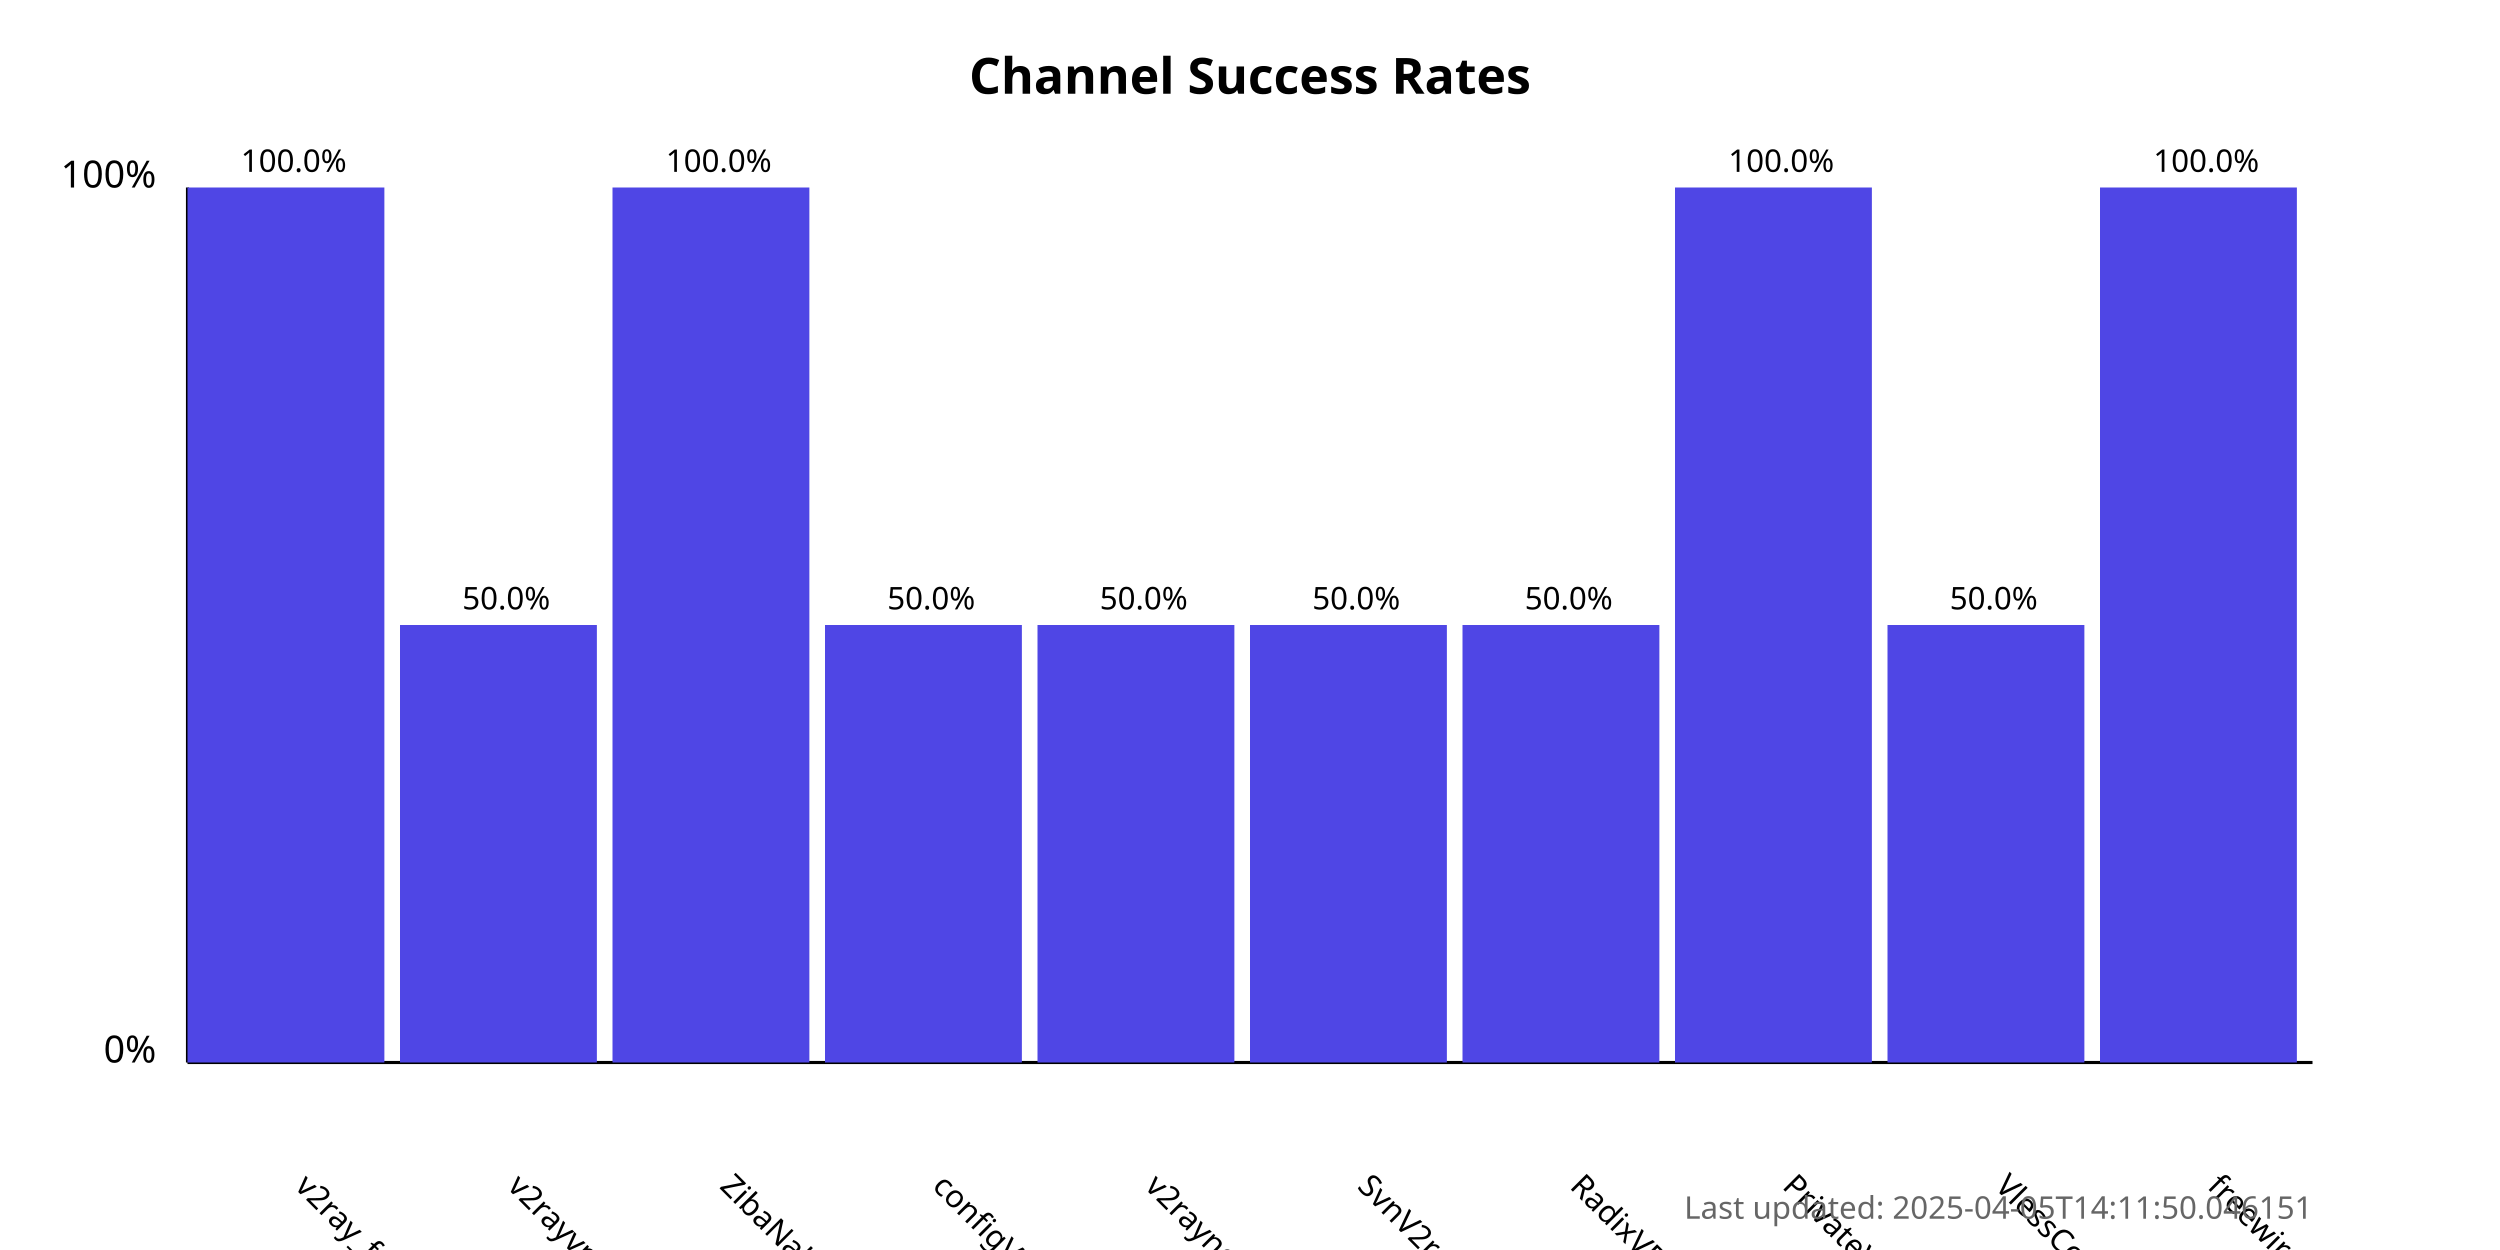
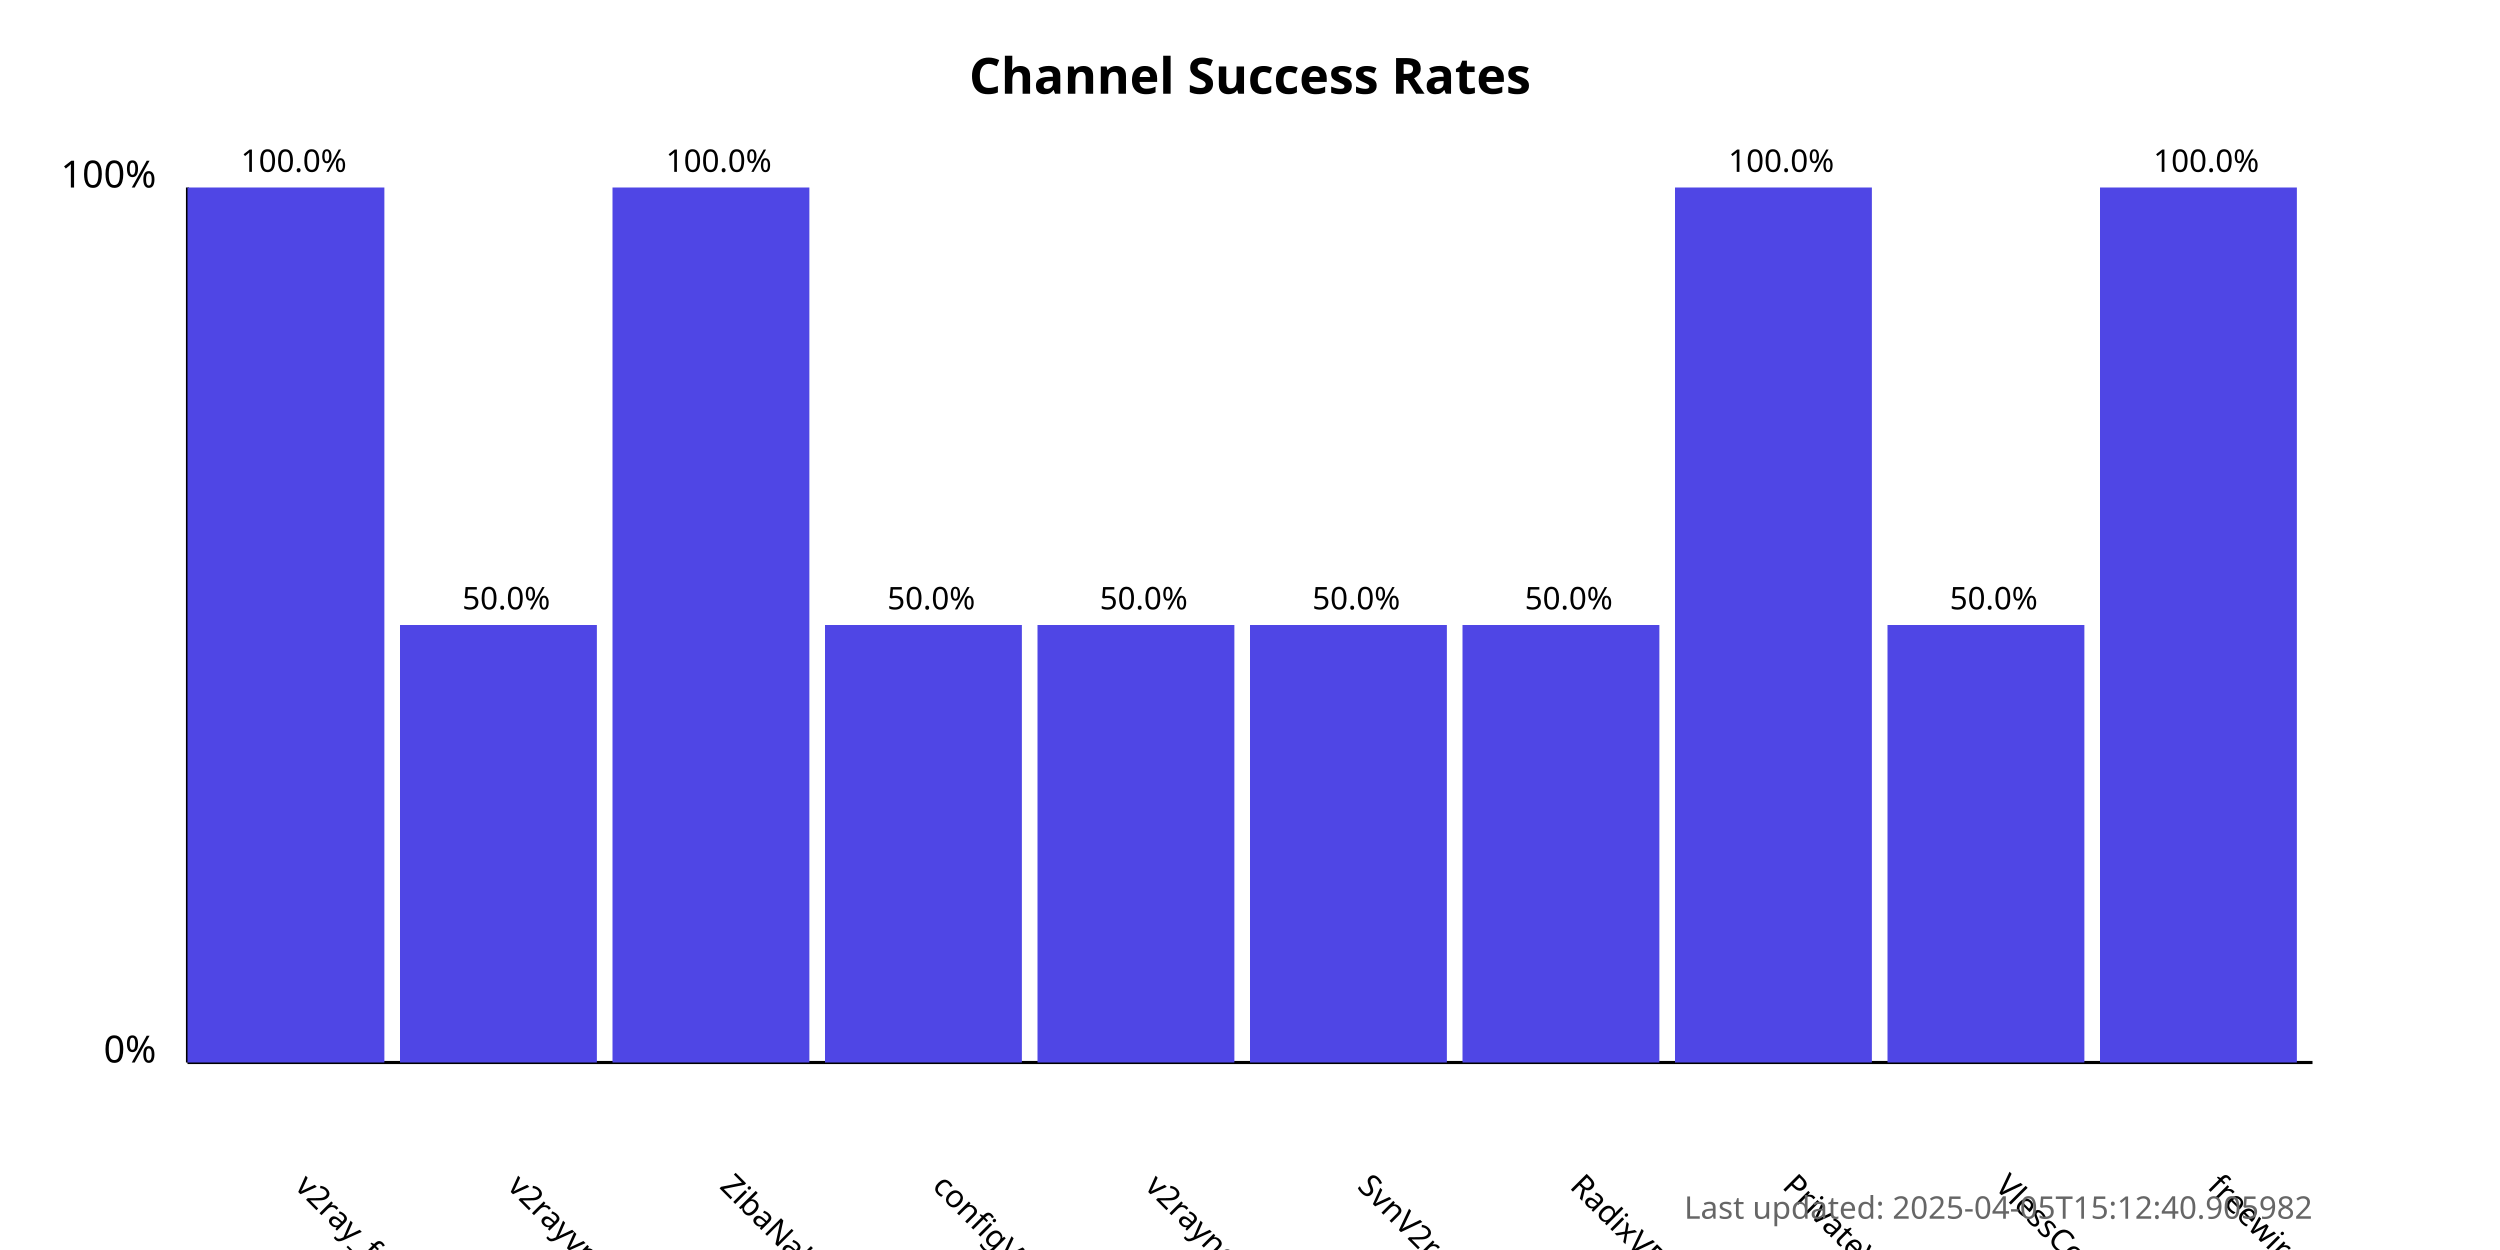
<svg xmlns="http://www.w3.org/2000/svg" width="800" height="400">
  <style>
            .chart-title { font: bold 16px sans-serif; }
            .axis-label { font: 12px sans-serif; }
            .tick-label { font: 10px sans-serif; }
            .bar { fill: #4f46e5; }
            .bar:hover { fill: #6366f1; }
            .timestamp { font: 10px sans-serif; fill: #666; }
        </style>
  <text x="400.0" y="30" text-anchor="middle" class="chart-title">
            Channel Success Rates
        </text>
  <line x1="60" y1="340" x2="60" y2="60" stroke="black" stroke-width="1" />
  <line x1="60" y1="340" x2="740" y2="340" stroke="black" stroke-width="1" />
  <text x="50" y="340" text-anchor="end" class="axis-label">0%</text>
  <text x="50" y="60" text-anchor="end" class="axis-label">100%</text>
  <g>
    <rect x="60" y="60.0" width="63.0" height="280.0" class="bar" />
    <text x="94.0" y="380" transform="rotate(45, 94.0, 380)" text-anchor="start" class="tick-label">
                v2ray_free_conf
            </text>
    <text x="94.0" y="55.0" text-anchor="middle" class="tick-label">
                100.0%
            </text>
  </g>
  <g>
    <rect x="128.0" y="200.0" width="63.0" height="140.0" class="bar" />
    <text x="162.0" y="380" transform="rotate(45, 162.0, 380)" text-anchor="start" class="tick-label">
                v2rayvpno
            </text>
    <text x="162.0" y="195.0" text-anchor="middle" class="tick-label">
                50.0%
            </text>
  </g>
  <g>
    <rect x="196.0" y="60.0" width="63.0" height="280.0" class="bar" />
    <text x="230.0" y="380" transform="rotate(45, 230.0, 380)" text-anchor="start" class="tick-label">
                ZibaNabz
            </text>
    <text x="230.0" y="55.0" text-anchor="middle" class="tick-label">
                100.0%
            </text>
  </g>
  <g>
    <rect x="264.0" y="200.0" width="63.0" height="140.0" class="bar" />
    <text x="298.0" y="380" transform="rotate(45, 298.0, 380)" text-anchor="start" class="tick-label">
                configV2rayForFree
            </text>
    <text x="298.0" y="195.0" text-anchor="middle" class="tick-label">
                50.0%
            </text>
  </g>
  <g>
    <rect x="332.0" y="200.0" width="63.0" height="140.0" class="bar" />
    <text x="366.0" y="380" transform="rotate(45, 366.0, 380)" text-anchor="start" class="tick-label">
                v2rayngvpn
            </text>
    <text x="366.0" y="195.0" text-anchor="middle" class="tick-label">
                50.0%
            </text>
  </g>
  <g>
    <rect x="400.0" y="200.0" width="63.0" height="140.0" class="bar" />
    <text x="434.0" y="380" transform="rotate(45, 434.0, 380)" text-anchor="start" class="tick-label">
                SvnV2ray
            </text>
    <text x="434.0" y="195.0" text-anchor="middle" class="tick-label">
                50.0%
            </text>
  </g>
  <g>
    <rect x="468.0" y="200.0" width="63.0" height="140.0" class="bar" />
    <text x="502.0" y="380" transform="rotate(45, 502.0, 380)" text-anchor="start" class="tick-label">
                RadixVPN
            </text>
    <text x="502.0" y="195.0" text-anchor="middle" class="tick-label">
                50.0%
            </text>
  </g>
  <g>
    <rect x="536.0" y="60.0" width="63.0" height="280.0" class="bar" />
    <text x="570.0" y="380" transform="rotate(45, 570.0, 380)" text-anchor="start" class="tick-label">
                PrivateVPNs
            </text>
    <text x="570.0" y="55.0" text-anchor="middle" class="tick-label">
                100.0%
            </text>
  </g>
  <g>
    <rect x="604.0" y="200.0" width="63.0" height="140.0" class="bar" />
    <text x="638.0" y="380" transform="rotate(45, 638.0, 380)" text-anchor="start" class="tick-label">
                VlessConfig
            </text>
    <text x="638.0" y="195.0" text-anchor="middle" class="tick-label">
                50.0%
            </text>
  </g>
  <g>
    <rect x="672.0" y="60.0" width="63.0" height="280.0" class="bar" />
    <text x="706.0" y="380" transform="rotate(45, 706.0, 380)" text-anchor="start" class="tick-label">
                freewireguard
            </text>
    <text x="706.0" y="55.0" text-anchor="middle" class="tick-label">
                100.0%
            </text>
  </g>
  <text x="740" y="390" text-anchor="end" class="timestamp">
-             Last updated: 2025-04-05T14:11:50.046151
+             Last updated: 2025-04-05T15:12:40.905982
        </text>
</svg>
